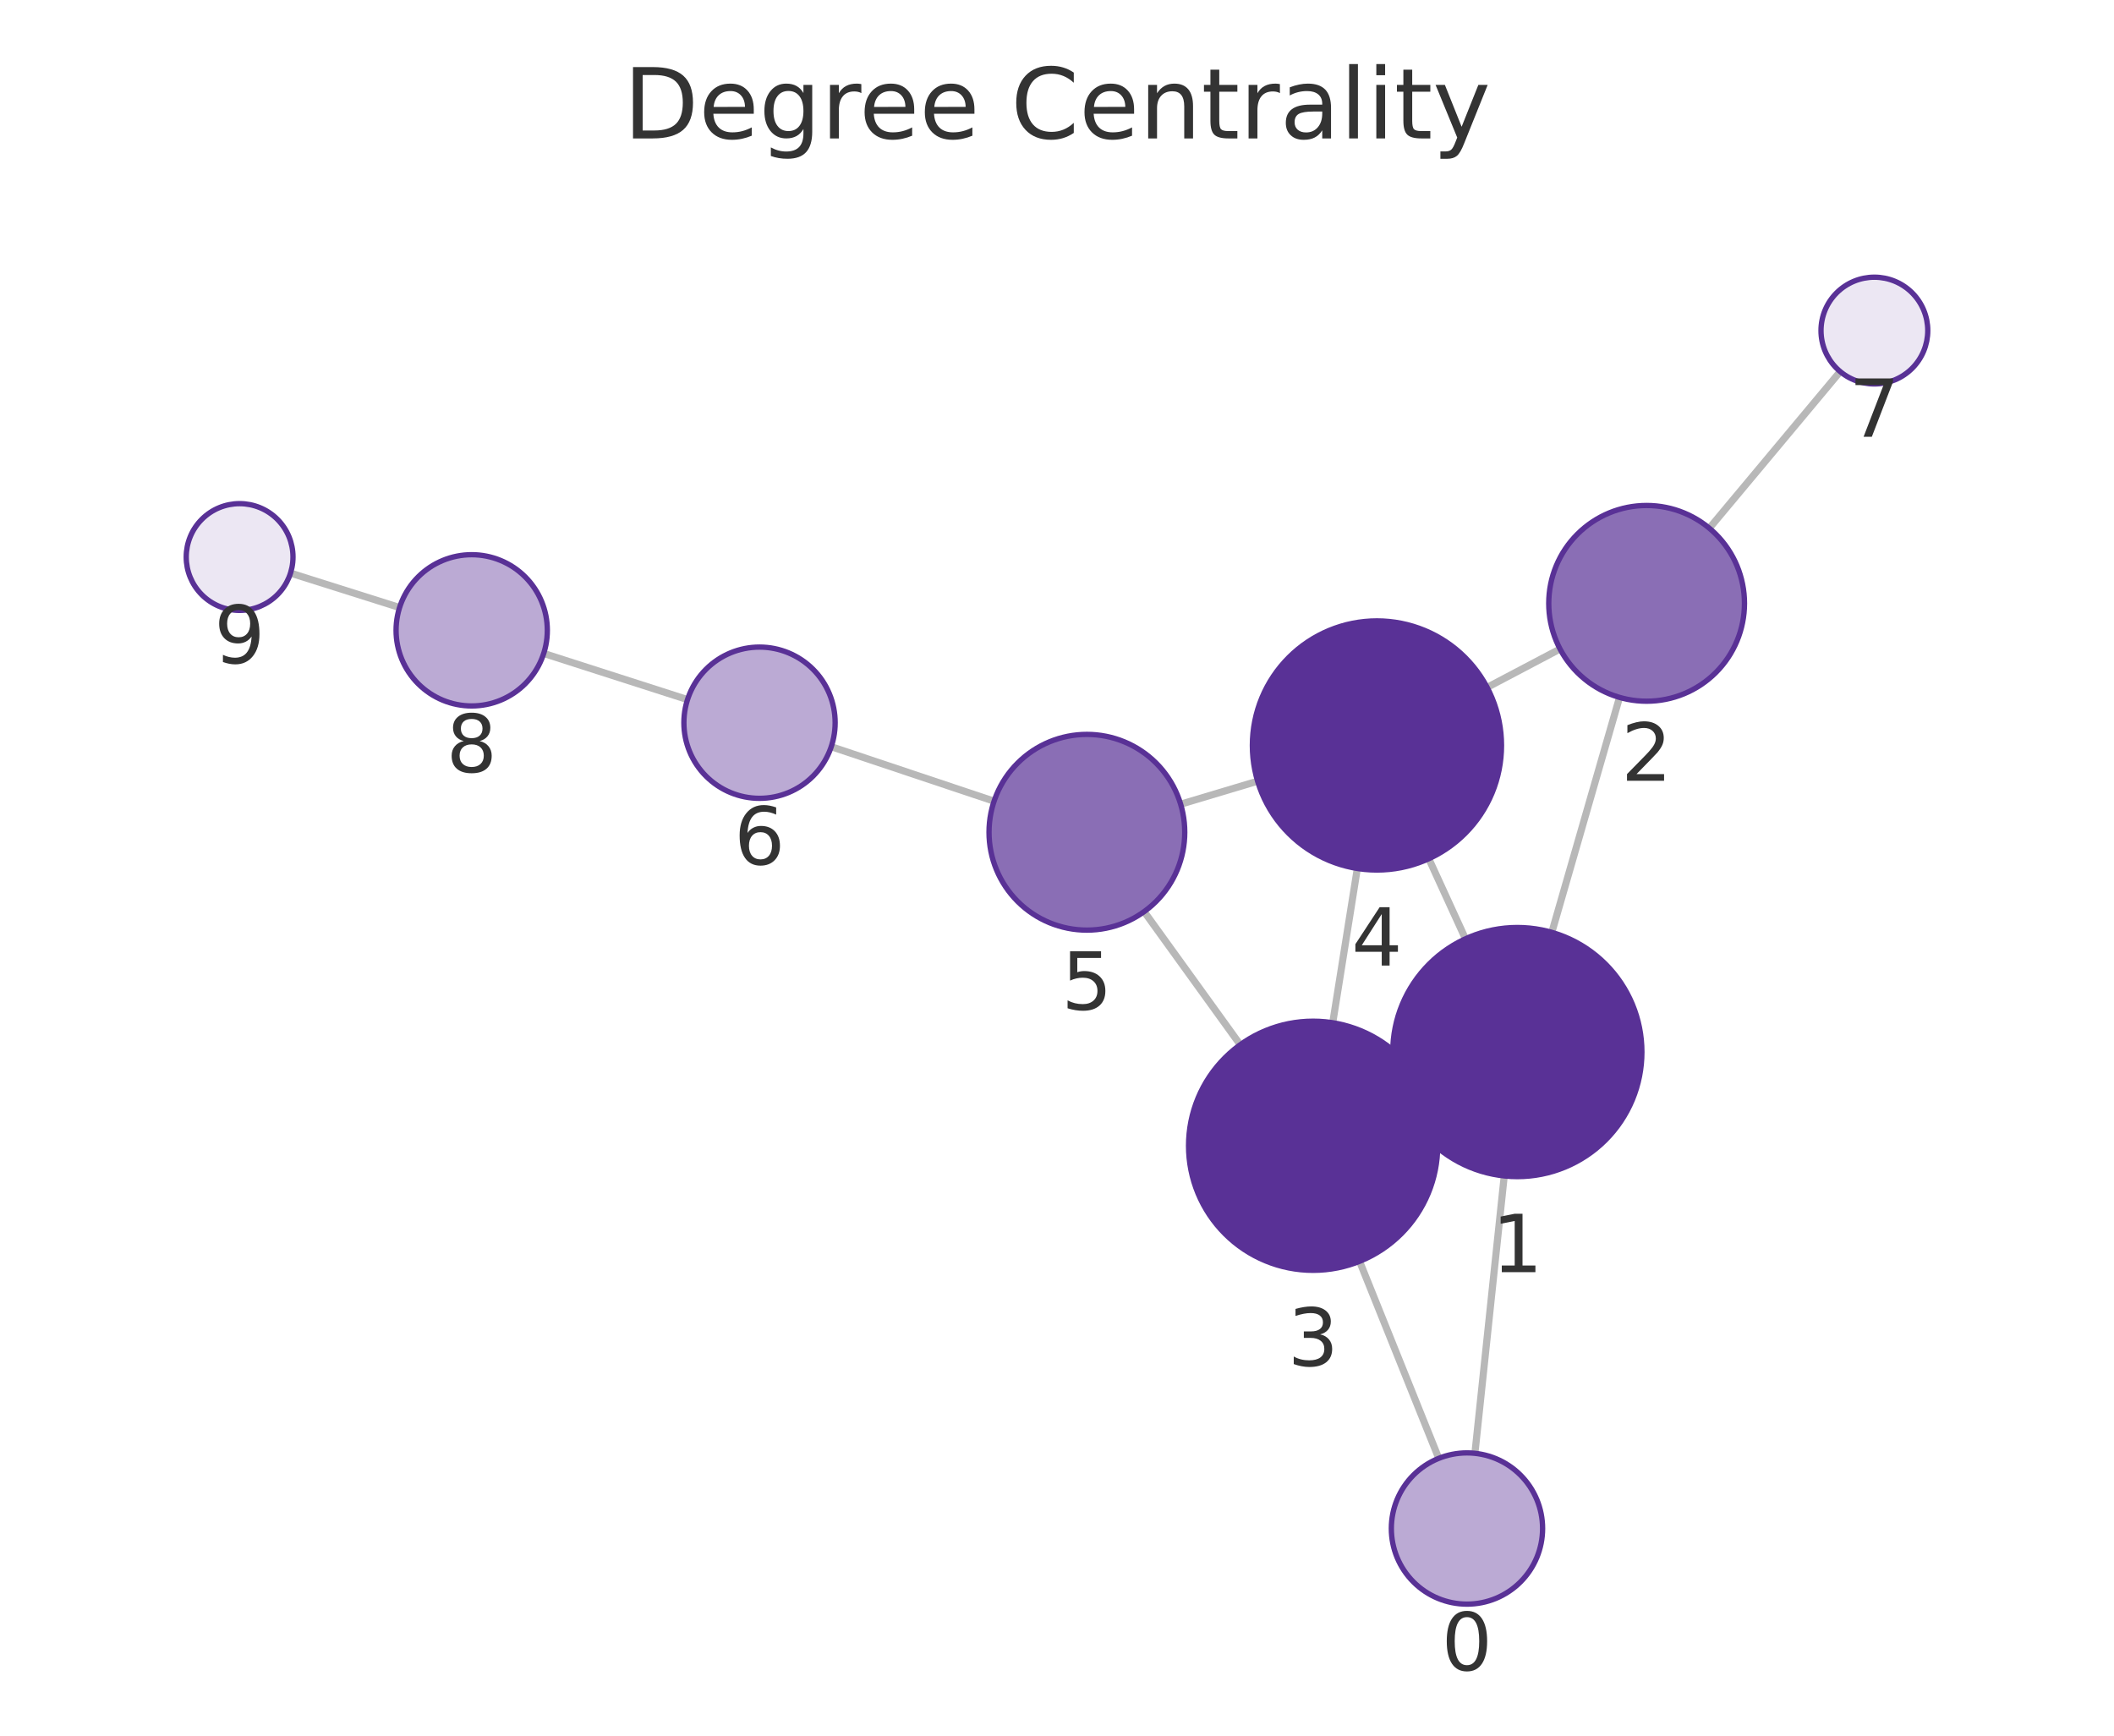
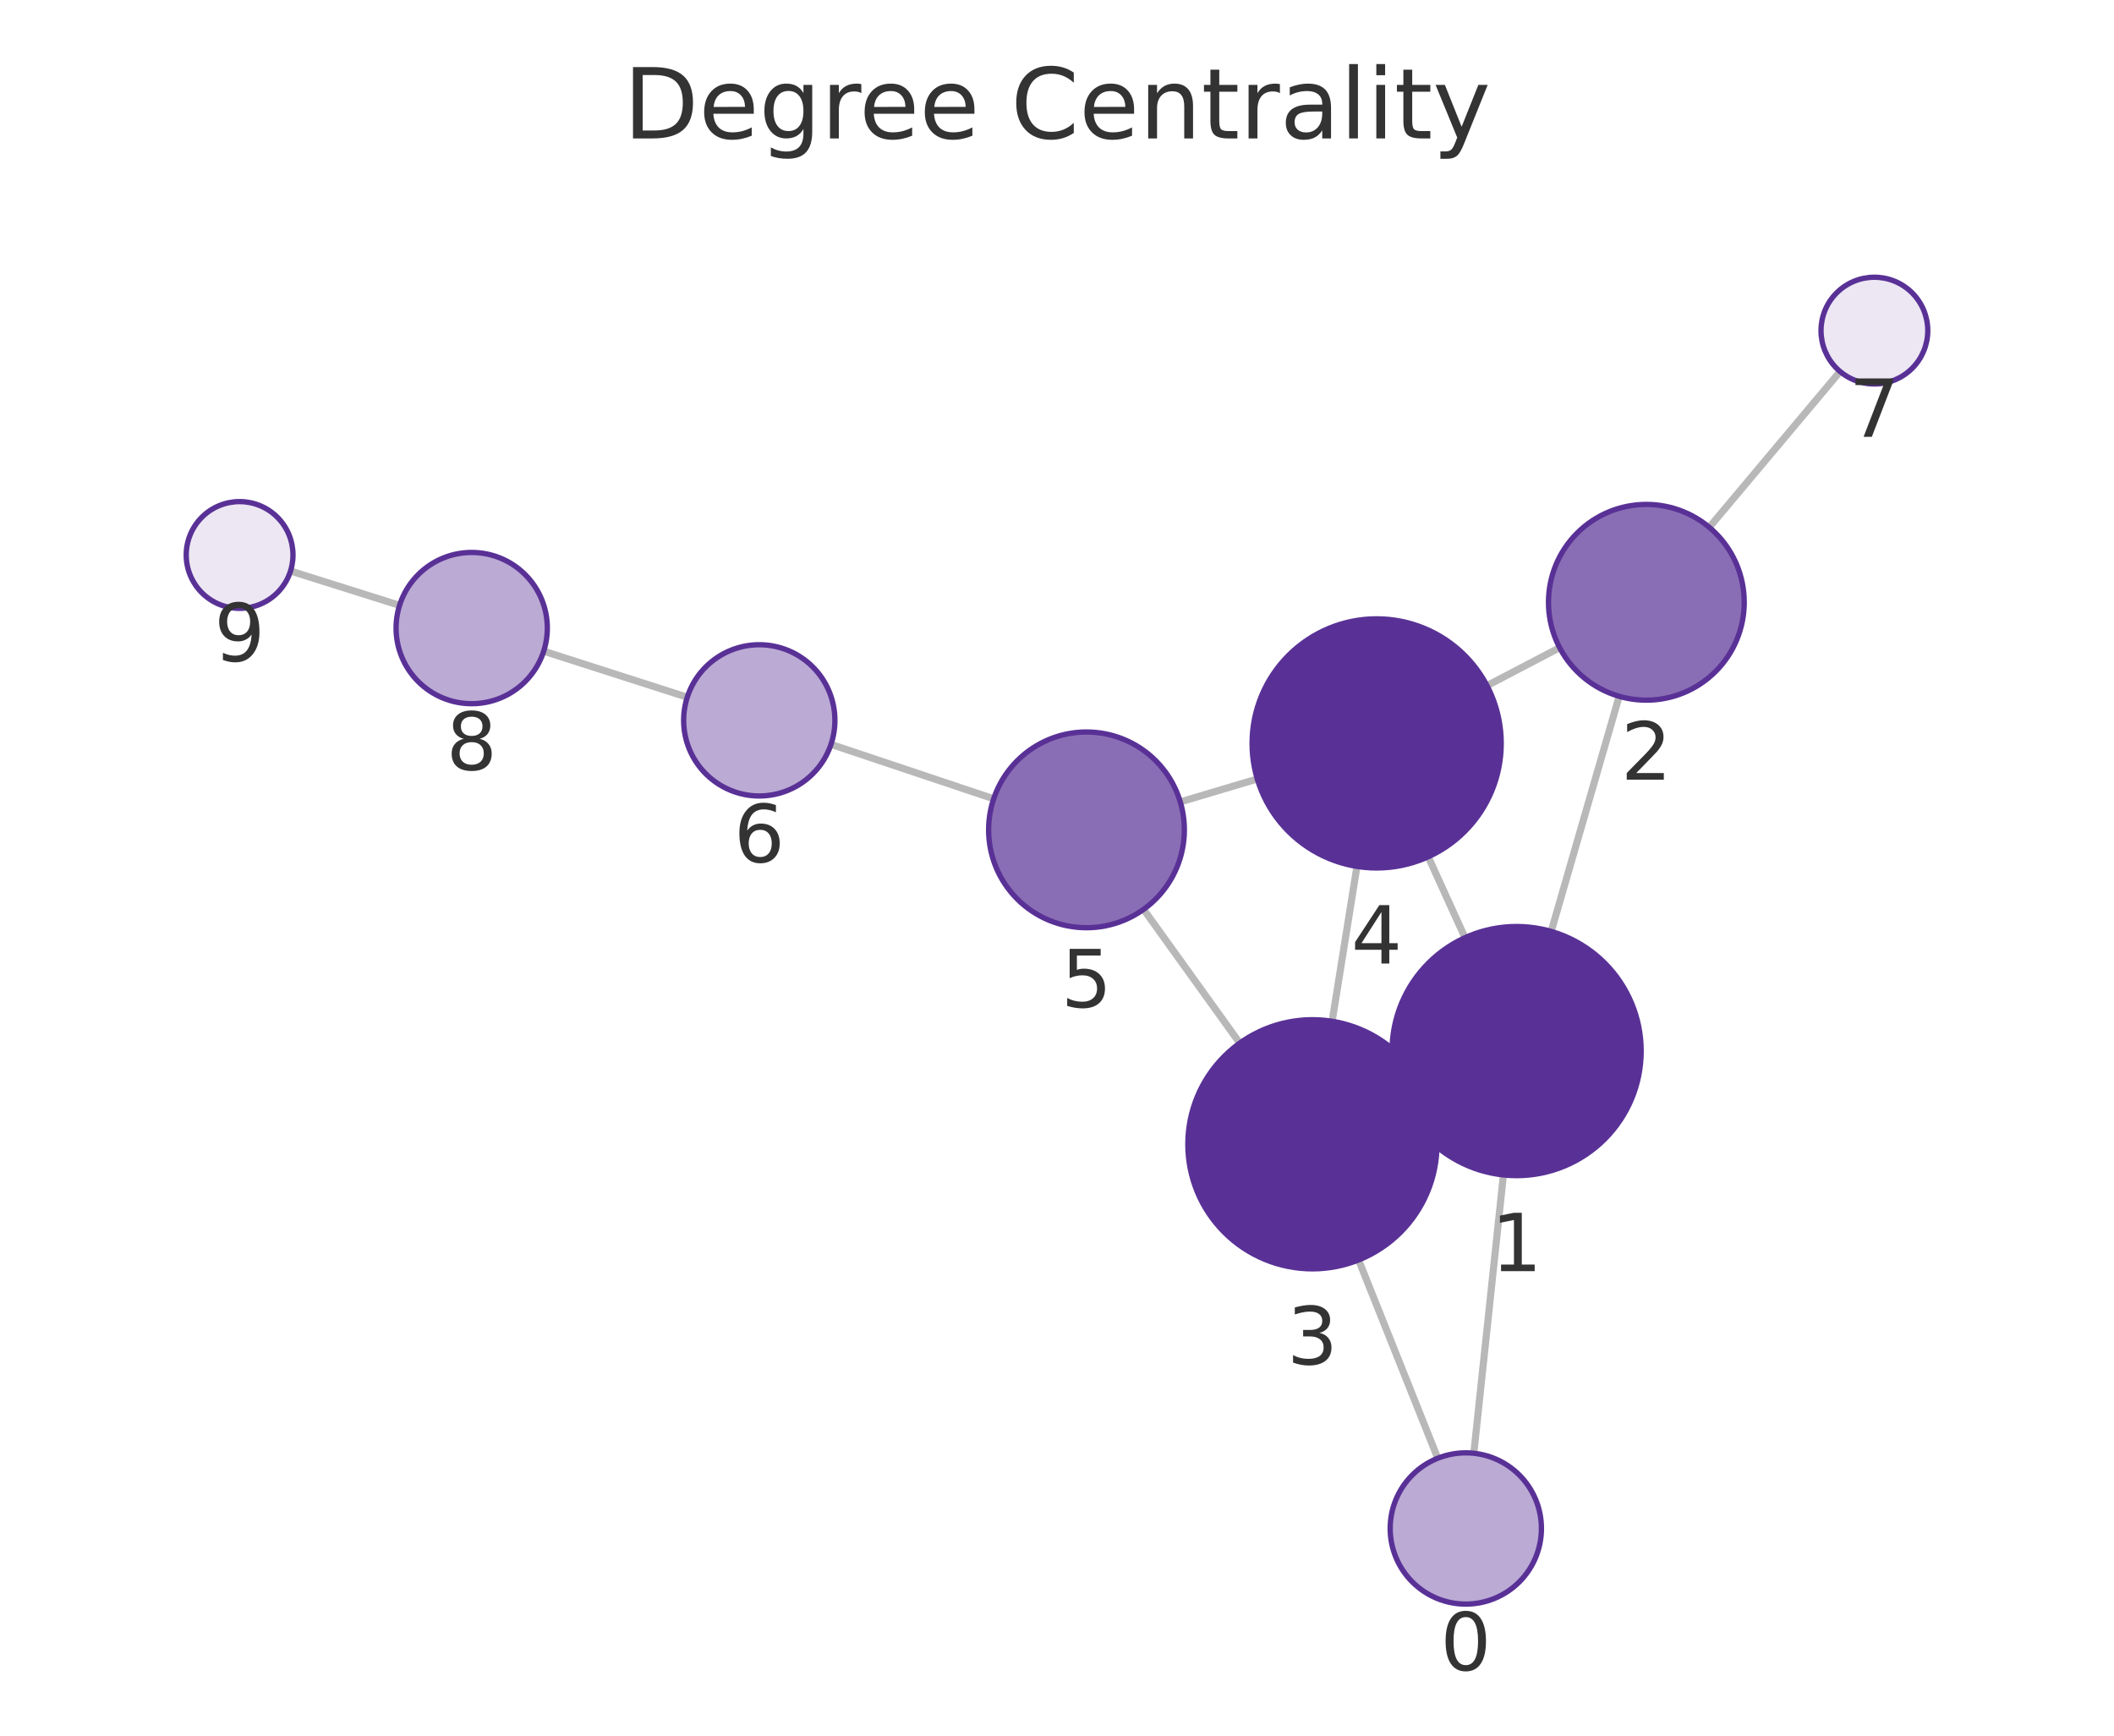
<svg xmlns="http://www.w3.org/2000/svg" xmlns:xlink="http://www.w3.org/1999/xlink" width="237.6pt" height="195.078pt" viewBox="0 0 237.6 195.078" version="1.1">
  <defs>
    <style type="text/css">*{stroke-linejoin: round; stroke-linecap: butt}</style>
  </defs>
  <g id="figure_1">
    <g id="patch_1">
      <path d="M 0 195.078  L 237.6 195.078  L 237.6 0  L 0 0  L 0 195.078  z " style="fill: none" />
    </g>
    <g id="axes_1">
      <g id="patch_2">
        <path d="M 7.2 187.878  L 230.4 187.878  L 230.4 21.558  L 7.2 21.558  L 7.2 187.878  z " style="fill: none" />
      </g>
      <g id="EdgeCollection_1">
-         <path d="M 165.771 163.344  L 169.067 132.167  " clip-path="url(#p9b13c3315d)" style="fill: #b8b8b8; stroke: #b8b8b8; stroke-width: 0.8" />
-         <path d="M 161.708 163.91  L 152.808 141.767  " clip-path="url(#p9b13c3315d)" style="fill: #b8b8b8; stroke: #b8b8b8; stroke-width: 0.8" />
-         <path d="M 174.415 104.792  L 182.024 78.383  " clip-path="url(#p9b13c3315d)" style="fill: #b8b8b8; stroke: #b8b8b8; stroke-width: 0.8" />
-         <path d="M 157.814 124.084  L 160.311 122.938  " clip-path="url(#p9b13c3315d)" style="fill: #b8b8b8; stroke: #b8b8b8; stroke-width: 0.8" />
-         <path d="M 164.71 105.516  L 160.588 96.515  " clip-path="url(#p9b13c3315d)" style="fill: #b8b8b8; stroke: #b8b8b8; stroke-width: 0.8" />
-         <path d="M 175.338 72.942  L 167.145 77.259  " clip-path="url(#p9b13c3315d)" style="fill: #b8b8b8; stroke: #b8b8b8; stroke-width: 0.8" />
-         <path d="M 192.119 59.37  L 206.824 41.761  " clip-path="url(#p9b13c3315d)" style="fill: #b8b8b8; stroke: #b8b8b8; stroke-width: 0.8" />
-         <path d="M 149.791 114.951  L 152.555 97.612  " clip-path="url(#p9b13c3315d)" style="fill: #b8b8b8; stroke: #b8b8b8; stroke-width: 0.8" />
-         <path d="M 139.394 117.424  L 128.596 102.461  " clip-path="url(#p9b13c3315d)" style="fill: #b8b8b8; stroke: #b8b8b8; stroke-width: 0.8" />
-         <path d="M 141.347 87.8  L 132.697 90.388  " clip-path="url(#p9b13c3315d)" style="fill: #b8b8b8; stroke: #b8b8b8; stroke-width: 0.8" />
-         <path d="M 111.727 90.05  L 93.426 83.926  " clip-path="url(#p9b13c3315d)" style="fill: #b8b8b8; stroke: #b8b8b8; stroke-width: 0.8" />
-         <path d="M 77.272 78.631  L 61.109 73.442  " clip-path="url(#p9b13c3315d)" style="fill: #b8b8b8; stroke: #b8b8b8; stroke-width: 0.8" />
-         <path d="M 44.91 68.284  L 32.652 64.413  " clip-path="url(#p9b13c3315d)" style="fill: #b8b8b8; stroke: #b8b8b8; stroke-width: 0.8" />
+         <path d="M 165.646 163.339  L 168.975 132.057  " clip-path="url(#p1f139e4b30)" style="fill: #b8b8b8; stroke: #b8b8b8; stroke-width: 0.8" />
+         <path d="M 161.595 163.897  L 152.699 141.613  " clip-path="url(#p1f139e4b30)" style="fill: #b8b8b8; stroke: #b8b8b8; stroke-width: 0.8" />
+         <path d="M 174.344 104.686  L 181.985 78.261  " clip-path="url(#p1f139e4b30)" style="fill: #b8b8b8; stroke: #b8b8b8; stroke-width: 0.8" />
+         <path d="M 157.72 123.949  L 160.244 122.797  " clip-path="url(#p1f139e4b30)" style="fill: #b8b8b8; stroke: #b8b8b8; stroke-width: 0.8" />
+         <path d="M 164.659 105.392  L 160.523 96.299  " clip-path="url(#p1f139e4b30)" style="fill: #b8b8b8; stroke: #b8b8b8; stroke-width: 0.8" />
+         <path d="M 175.293 72.794  L 167.131 77.064  " clip-path="url(#p1f139e4b30)" style="fill: #b8b8b8; stroke: #b8b8b8; stroke-width: 0.8" />
+         <path d="M 192.112 59.268  L 206.812 41.754  " clip-path="url(#p1f139e4b30)" style="fill: #b8b8b8; stroke: #b8b8b8; stroke-width: 0.8" />
+         <path d="M 149.723 114.787  L 152.512 97.379  " clip-path="url(#p1f139e4b30)" style="fill: #b8b8b8; stroke: #b8b8b8; stroke-width: 0.8" />
+         <path d="M 139.339 117.242  L 128.533 102.205  " clip-path="url(#p1f139e4b30)" style="fill: #b8b8b8; stroke: #b8b8b8; stroke-width: 0.8" />
+         <path d="M 141.31 87.553  L 132.656 90.131  " clip-path="url(#p1f139e4b30)" style="fill: #b8b8b8; stroke: #b8b8b8; stroke-width: 0.8" />
+         <path d="M 111.683 89.781  L 93.398 83.662  " clip-path="url(#p1f139e4b30)" style="fill: #b8b8b8; stroke: #b8b8b8; stroke-width: 0.8" />
+         <path d="M 77.244 78.367  L 61.109 73.189  " clip-path="url(#p1f139e4b30)" style="fill: #b8b8b8; stroke: #b8b8b8; stroke-width: 0.8" />
+         <path d="M 44.908 68.039  L 32.653 64.179  " clip-path="url(#p1f139e4b30)" style="fill: #b8b8b8; stroke: #b8b8b8; stroke-width: 0.8" />
      </g>
      <g id="VertexCollection_1">
-         <path d="M 164.878 180.297  C 167.132 180.297 169.294 179.401 170.888 177.807  C 172.482 176.213 173.378 174.051 173.378 171.797  C 173.378 169.542 172.482 167.38 170.888 165.786  C 169.294 164.192 167.132 163.297 164.878 163.297  C 162.623 163.297 160.461 164.192 158.867 165.786  C 157.273 167.38 156.378 169.542 156.378 171.797  C 156.378 174.051 157.273 176.213 158.867 177.807  C 160.461 179.401 162.623 180.297 164.878 180.297  z " clip-path="url(#p9b13c3315d)" style="fill: #bbaad4; stroke: #593196; stroke-width: 0.6" />
-         <path d="M 170.538 132.245  C 174.251 132.245 177.813 130.77 180.438 128.144  C 183.063 125.519 184.538 121.958 184.538 118.245  C 184.538 114.532 183.063 110.971 180.438 108.345  C 177.813 105.72 174.251 104.245 170.538 104.245  C 166.826 104.245 163.264 105.72 160.639 108.345  C 158.014 110.971 156.538 114.532 156.538 118.245  C 156.538 121.958 158.014 125.519 160.639 128.144  C 163.264 130.77 166.826 132.245 170.538 132.245  z " clip-path="url(#p9b13c3315d)" style="fill: #593196; stroke: #593196; stroke-width: 0.6" />
-         <path d="M 185.069 78.813  C 187.986 78.813 190.784 77.654 192.847 75.592  C 194.91 73.529 196.069 70.731 196.069 67.813  C 196.069 64.896 194.91 62.098 192.847 60.035  C 190.784 57.972 187.986 56.813 185.069 56.813  C 182.152 56.813 179.354 57.972 177.291 60.035  C 175.228 62.098 174.069 64.896 174.069 67.813  C 174.069 70.731 175.228 73.529 177.291 75.592  C 179.354 77.654 182.152 78.813 185.069 78.813  z " clip-path="url(#p9b13c3315d)" style="fill: #8a6eb5; stroke: #593196; stroke-width: 0.6" />
-         <path d="M 147.586 142.777  C 151.299 142.777 154.861 141.302 157.486 138.676  C 160.111 136.051 161.586 132.49 161.586 128.777  C 161.586 125.064 160.111 121.503 157.486 118.877  C 154.861 116.252 151.299 114.777 147.586 114.777  C 143.874 114.777 140.312 116.252 137.687 118.877  C 135.062 121.503 133.586 125.064 133.586 128.777  C 133.586 132.49 135.062 136.051 137.687 138.676  C 140.312 141.302 143.874 142.777 147.586 142.777  z " clip-path="url(#p9b13c3315d)" style="fill: #593196; stroke: #593196; stroke-width: 0.6" />
-         <path d="M 154.759 97.786  C 158.472 97.786 162.033 96.311 164.659 93.686  C 167.284 91.061 168.759 87.499 168.759 83.786  C 168.759 80.074 167.284 76.512 164.659 73.887  C 162.033 71.262 158.472 69.786 154.759 69.786  C 151.047 69.786 147.485 71.262 144.86 73.887  C 142.235 76.512 140.759 80.074 140.759 83.786  C 140.759 87.499 142.235 91.061 144.86 93.686  C 147.485 96.311 151.047 97.786 154.759 97.786  z " clip-path="url(#p9b13c3315d)" style="fill: #593196; stroke: #593196; stroke-width: 0.6" />
-         <path d="M 122.159 104.541  C 125.076 104.541 127.874 103.382 129.937 101.319  C 132 99.256 133.159 96.458 133.159 93.541  C 133.159 90.624 132 87.825 129.937 85.763  C 127.874 83.7 125.076 82.541 122.159 82.541  C 119.241 82.541 116.443 83.7 114.38 85.763  C 112.318 87.825 111.159 90.624 111.159 93.541  C 111.159 96.458 112.318 99.256 114.38 101.319  C 116.443 103.382 119.241 104.541 122.159 104.541  z " clip-path="url(#p9b13c3315d)" style="fill: #8a6eb5; stroke: #593196; stroke-width: 0.6" />
-         <path d="M 85.365 89.729  C 87.619 89.729 89.782 88.833 91.376 87.239  C 92.97 85.645 93.865 83.483 93.865 81.229  C 93.865 78.975 92.97 76.812 91.376 75.218  C 89.782 73.624 87.619 72.729 85.365 72.729  C 83.111 72.729 80.949 73.624 79.355 75.218  C 77.761 76.812 76.865 78.975 76.865 81.229  C 76.865 83.483 77.761 85.645 79.355 87.239  C 80.949 88.833 83.111 89.729 85.365 89.729  z " clip-path="url(#p9b13c3315d)" style="fill: #bbaad4; stroke: #593196; stroke-width: 0.6" />
-         <path d="M 210.669 43.155  C 212.261 43.155 213.787 42.523 214.912 41.398  C 216.037 40.273 216.669 38.746 216.669 37.155  C 216.669 35.564 216.037 34.038 214.912 32.912  C 213.787 31.787 212.261 31.155 210.669 31.155  C 209.078 31.155 207.552 31.787 206.427 32.912  C 205.302 34.038 204.669 35.564 204.669 37.155  C 204.669 38.746 205.302 40.273 206.427 41.398  C 207.552 42.523 209.078 43.155 210.669 43.155  z " clip-path="url(#p9b13c3315d)" style="fill: #ece7f3; stroke: #593196; stroke-width: 0.6" />
-         <path d="M 53.016 79.345  C 55.27 79.345 57.432 78.449 59.026 76.855  C 60.62 75.261 61.516 73.099 61.516 70.845  C 61.516 68.59 60.62 66.428 59.026 64.834  C 57.432 63.24 55.27 62.345 53.016 62.345  C 50.761 62.345 48.599 63.24 47.005 64.834  C 45.411 66.428 44.516 68.59 44.516 70.845  C 44.516 73.099 45.411 75.261 47.005 76.855  C 48.599 78.449 50.761 79.345 53.016 79.345  z " clip-path="url(#p9b13c3315d)" style="fill: #bbaad4; stroke: #593196; stroke-width: 0.6" />
-         <path d="M 26.931 68.606  C 28.522 68.606 30.048 67.973 31.173 66.848  C 32.298 65.723 32.931 64.197 32.931 62.606  C 32.931 61.014 32.298 59.488 31.173 58.363  C 30.048 57.238 28.522 56.606 26.931 56.606  C 25.339 56.606 23.813 57.238 22.688 58.363  C 21.563 59.488 20.931 61.014 20.931 62.606  C 20.931 64.197 21.563 65.723 22.688 66.848  C 23.813 67.973 25.339 68.606 26.931 68.606  z " clip-path="url(#p9b13c3315d)" style="fill: #ece7f3; stroke: #593196; stroke-width: 0.6" />
+         <path d="M 164.747 180.292  C 167.001 180.292 169.163 179.396 170.757 177.802  C 172.351 176.208 173.247 174.046 173.247 171.792  C 173.247 169.537 172.351 167.375 170.757 165.781  C 169.163 164.187 167.001 163.292 164.747 163.292  C 162.493 163.292 160.331 164.187 158.737 165.781  C 157.143 167.375 156.247 169.537 156.247 171.792  C 156.247 174.046 157.143 176.208 158.737 177.802  C 160.331 179.396 162.493 180.292 164.747 180.292  z " clip-path="url(#p1f139e4b30)" style="fill: #bbaad4; stroke: #593196; stroke-width: 0.6" />
+         <path d="M 170.456 132.135  C 174.169 132.135 177.73 130.66 180.355 128.035  C 182.981 125.409 184.456 121.848 184.456 118.135  C 184.456 114.423 182.981 110.861 180.355 108.236  C 177.73 105.61 174.169 104.135 170.456 104.135  C 166.743 104.135 163.182 105.61 160.556 108.236  C 157.931 110.861 156.456 114.423 156.456 118.135  C 156.456 121.848 157.931 125.409 160.556 128.035  C 163.182 130.66 166.743 132.135 170.456 132.135  z " clip-path="url(#p1f139e4b30)" style="fill: #593196; stroke: #593196; stroke-width: 0.6" />
+         <path d="M 185.04 78.694  C 187.957 78.694 190.755 77.535 192.818 75.472  C 194.881 73.409 196.04 70.611 196.04 67.694  C 196.04 64.777 194.881 61.978 192.818 59.916  C 190.755 57.853 187.957 56.694 185.04 56.694  C 182.123 56.694 179.324 57.853 177.262 59.916  C 175.199 61.978 174.04 64.777 174.04 67.694  C 174.04 70.611 175.199 73.409 177.262 75.472  C 179.324 77.535 182.123 78.694 185.04 78.694  z " clip-path="url(#p1f139e4b30)" style="fill: #8a6eb5; stroke: #593196; stroke-width: 0.6" />
+         <path d="M 147.508 142.611  C 151.221 142.611 154.782 141.135 157.408 138.51  C 160.033 135.885 161.508 132.323 161.508 128.611  C 161.508 124.898 160.033 121.336 157.408 118.711  C 154.782 116.086 151.221 114.611 147.508 114.611  C 143.796 114.611 140.234 116.086 137.609 118.711  C 134.983 121.336 133.508 124.898 133.508 128.611  C 133.508 132.323 134.983 135.885 137.609 138.51  C 140.234 141.135 143.796 142.611 147.508 142.611  z " clip-path="url(#p1f139e4b30)" style="fill: #593196; stroke: #593196; stroke-width: 0.6" />
+         <path d="M 154.727 97.555  C 158.44 97.555 162.001 96.08 164.626 93.455  C 167.252 90.829 168.727 87.268 168.727 83.555  C 168.727 79.842 167.252 76.281 164.626 73.656  C 162.001 71.03 158.44 69.555 154.727 69.555  C 151.014 69.555 147.453 71.03 144.827 73.656  C 142.202 76.281 140.727 79.842 140.727 83.555  C 140.727 87.268 142.202 90.829 144.827 93.455  C 147.453 96.08 151.014 97.555 154.727 97.555  z " clip-path="url(#p1f139e4b30)" style="fill: #593196; stroke: #593196; stroke-width: 0.6" />
+         <path d="M 122.114 104.272  C 125.031 104.272 127.83 103.113 129.892 101.05  C 131.955 98.987 133.114 96.189 133.114 93.272  C 133.114 90.355 131.955 87.557 129.892 85.494  C 127.83 83.431 125.031 82.272 122.114 82.272  C 119.197 82.272 116.399 83.431 114.336 85.494  C 112.273 87.557 111.114 90.355 111.114 93.272  C 111.114 96.189 112.273 98.987 114.336 101.05  C 116.399 103.113 119.197 104.272 122.114 104.272  z " clip-path="url(#p1f139e4b30)" style="fill: #8a6eb5; stroke: #593196; stroke-width: 0.6" />
+         <path d="M 85.338 89.464  C 87.592 89.464 89.754 88.568 91.348 86.974  C 92.942 85.38 93.838 83.218 93.838 80.964  C 93.838 78.71 92.942 76.548 91.348 74.954  C 89.754 73.36 87.592 72.464 85.338 72.464  C 83.084 72.464 80.921 73.36 79.327 74.954  C 77.733 76.548 76.838 78.71 76.838 80.964  C 76.838 83.218 77.733 85.38 79.327 86.974  C 80.921 88.568 83.084 89.464 85.338 89.464  z " clip-path="url(#p1f139e4b30)" style="fill: #bbaad4; stroke: #593196; stroke-width: 0.6" />
+         <path d="M 210.67 43.159  C 212.261 43.159 213.787 42.526 214.912 41.401  C 216.037 40.276 216.67 38.75 216.67 37.159  C 216.67 35.567 216.037 34.041 214.912 32.916  C 213.787 31.791 212.261 31.159 210.67 31.159  C 209.078 31.159 207.552 31.791 206.427 32.916  C 205.302 34.041 204.67 35.567 204.67 37.159  C 204.67 38.75 205.302 40.276 206.427 41.401  C 207.552 42.526 209.078 43.159 210.67 43.159  z " clip-path="url(#p1f139e4b30)" style="fill: #ece7f3; stroke: #593196; stroke-width: 0.6" />
+         <path d="M 53.016 79.092  C 55.27 79.092 57.432 78.197 59.026 76.603  C 60.62 75.009 61.516 72.846 61.516 70.592  C 61.516 68.338 60.62 66.176 59.026 64.582  C 57.432 62.988 55.27 62.092 53.016 62.092  C 50.761 62.092 48.599 62.988 47.005 64.582  C 45.411 66.176 44.516 68.338 44.516 70.592  C 44.516 72.846 45.411 75.009 47.005 76.603  C 48.599 78.197 50.761 79.092 53.016 79.092  z " clip-path="url(#p1f139e4b30)" style="fill: #bbaad4; stroke: #593196; stroke-width: 0.6" />
+         <path d="M 26.93 68.377  C 28.522 68.377 30.048 67.745 31.173 66.62  C 32.298 65.495 32.93 63.968 32.93 62.377  C 32.93 60.786 32.298 59.26 31.173 58.134  C 30.048 57.009 28.522 56.377 26.93 56.377  C 25.339 56.377 23.813 57.009 22.688 58.134  C 21.563 59.26 20.93 60.786 20.93 62.377  C 20.93 63.968 21.563 65.495 22.688 66.62  C 23.813 67.745 25.339 68.377 26.93 68.377  z " clip-path="url(#p1f139e4b30)" style="fill: #ece7f3; stroke: #593196; stroke-width: 0.6" />
      </g>
      <g id="text_1">
-         <g clip-path="url(#p9b13c3315d)">
-           <g style="fill: #333333" transform="translate(162.0144 187.7344) scale(0.09 -0.09)">
+         <g clip-path="url(#p1f139e4b30)">
+           <g style="fill: #333333" transform="translate(161.8839 187.7294) scale(0.09 -0.09)">
            <defs>
              <path id="DejaVuSans-13" d="M 2034 4250  Q 1547 4250 1301 3770  Q 1056 3291 1056 2328  Q 1056 1369 1301 889  Q 1547 409 2034 409  Q 2525 409 2770 889  Q 3016 1369 3016 2328  Q 3016 3291 2770 3770  Q 2525 4250 2034 4250  z M 2034 4750  Q 2819 4750 3233 4129  Q 3647 3509 3647 2328  Q 3647 1150 3233 529  Q 2819 -91 2034 -91  Q 1250 -91 836 529  Q 422 1150 422 2328  Q 422 3509 836 4129  Q 1250 4750 2034 4750  z " transform="scale(0.015625)" />
            </defs>
            <use xlink:href="#DejaVuSans-13" />
          </g>
        </g>
      </g>
      <g id="text_2">
-         <g clip-path="url(#p9b13c3315d)">
-           <g style="fill: #333333" transform="translate(167.6754 142.9827) scale(0.09 -0.09)">
+         <g clip-path="url(#p1f139e4b30)">
+           <g style="fill: #333333" transform="translate(167.5928 142.8733) scale(0.09 -0.09)">
            <defs>
              <path id="DejaVuSans-14" d="M 794 531  L 1825 531  L 1825 4091  L 703 3866  L 703 4441  L 1819 4666  L 2450 4666  L 2450 531  L 3481 531  L 3481 0  L 794 0  L 794 531  z " transform="scale(0.015625)" />
            </defs>
            <use xlink:href="#DejaVuSans-14" />
          </g>
        </g>
      </g>
      <g id="text_3">
-         <g clip-path="url(#p9b13c3315d)">
-           <g style="fill: #333333" transform="translate(182.2059 87.75122) scale(0.09 -0.09)">
+         <g clip-path="url(#p1f139e4b30)">
+           <g style="fill: #333333" transform="translate(182.1767 87.63164) scale(0.09 -0.09)">
            <defs>
              <path id="DejaVuSans-15" d="M 1228 531  L 3431 531  L 3431 0  L 469 0  L 469 531  Q 828 903 1448 1529  Q 2069 2156 2228 2338  Q 2531 2678 2651 2914  Q 2772 3150 2772 3378  Q 2772 3750 2511 3984  Q 2250 4219 1831 4219  Q 1534 4219 1204 4116  Q 875 4013 500 3803  L 500 4441  Q 881 4594 1212 4672  Q 1544 4750 1819 4750  Q 2544 4750 2975 4387  Q 3406 4025 3406 3419  Q 3406 3131 3298 2873  Q 3191 2616 2906 2266  Q 2828 2175 2409 1742  Q 1991 1309 1228 531  z " transform="scale(0.015625)" />
            </defs>
            <use xlink:href="#DejaVuSans-15" />
          </g>
        </g>
      </g>
      <g id="text_4">
-         <g clip-path="url(#p9b13c3315d)">
-           <g style="fill: #333333" transform="translate(144.7233 153.5146) scale(0.09 -0.09)">
+         <g clip-path="url(#p1f139e4b30)">
+           <g style="fill: #333333" transform="translate(144.6452 153.3485) scale(0.09 -0.09)">
            <defs>
              <path id="DejaVuSans-16" d="M 2597 2516  Q 3050 2419 3304 2112  Q 3559 1806 3559 1356  Q 3559 666 3084 287  Q 2609 -91 1734 -91  Q 1441 -91 1130 -33  Q 819 25 488 141  L 488 750  Q 750 597 1062 519  Q 1375 441 1716 441  Q 2309 441 2620 675  Q 2931 909 2931 1356  Q 2931 1769 2642 2001  Q 2353 2234 1838 2234  L 1294 2234  L 1294 2753  L 1863 2753  Q 2328 2753 2575 2939  Q 2822 3125 2822 3475  Q 2822 3834 2567 4026  Q 2313 4219 1838 4219  Q 1578 4219 1281 4162  Q 984 4106 628 3988  L 628 4550  Q 988 4650 1302 4700  Q 1616 4750 1894 4750  Q 2613 4750 3031 4423  Q 3450 4097 3450 3541  Q 3450 3153 3228 2886  Q 3006 2619 2597 2516  z " transform="scale(0.015625)" />
            </defs>
            <use xlink:href="#DejaVuSans-16" />
          </g>
        </g>
      </g>
      <g id="text_5">
-         <g clip-path="url(#p9b13c3315d)">
-           <g style="fill: #333333" transform="translate(151.8963 108.5243) scale(0.09 -0.09)">
+         <g clip-path="url(#p1f139e4b30)">
+           <g style="fill: #333333" transform="translate(151.8636 108.2929) scale(0.09 -0.09)">
            <defs>
              <path id="DejaVuSans-17" d="M 2419 4116  L 825 1625  L 2419 1625  L 2419 4116  z M 2253 4666  L 3047 4666  L 3047 1625  L 3713 1625  L 3713 1100  L 3047 1100  L 3047 0  L 2419 0  L 2419 1100  L 313 1100  L 313 1709  L 2253 4666  z " transform="scale(0.015625)" />
            </defs>
            <use xlink:href="#DejaVuSans-17" />
          </g>
        </g>
      </g>
      <g id="text_6">
-         <g clip-path="url(#p9b13c3315d)">
-           <g style="fill: #333333" transform="translate(119.2954 113.4787) scale(0.09 -0.09)">
+         <g clip-path="url(#p1f139e4b30)">
+           <g style="fill: #333333" transform="translate(119.2511 113.2098) scale(0.09 -0.09)">
            <defs>
              <path id="DejaVuSans-18" d="M 691 4666  L 3169 4666  L 3169 4134  L 1269 4134  L 1269 2991  Q 1406 3038 1543 3061  Q 1681 3084 1819 3084  Q 2600 3084 3056 2656  Q 3513 2228 3513 1497  Q 3513 744 3044 326  Q 2575 -91 1722 -91  Q 1428 -91 1123 -41  Q 819 9 494 109  L 494 744  Q 775 591 1075 516  Q 1375 441 1709 441  Q 2250 441 2565 725  Q 2881 1009 2881 1497  Q 2881 1984 2565 2268  Q 2250 2553 1709 2553  Q 1456 2553 1204 2497  Q 953 2441 691 2322  L 691 4666  z " transform="scale(0.015625)" />
            </defs>
            <use xlink:href="#DejaVuSans-18" />
          </g>
        </g>
      </g>
      <g id="text_7">
-         <g clip-path="url(#p9b13c3315d)">
-           <g style="fill: #333333" transform="translate(82.50204 97.16675) scale(0.09 -0.09)">
+         <g clip-path="url(#p1f139e4b30)">
+           <g style="fill: #333333" transform="translate(82.47469 96.90194) scale(0.09 -0.09)">
            <defs>
              <path id="DejaVuSans-19" d="M 2113 2584  Q 1688 2584 1439 2293  Q 1191 2003 1191 1497  Q 1191 994 1439 701  Q 1688 409 2113 409  Q 2538 409 2786 701  Q 3034 994 3034 1497  Q 3034 2003 2786 2293  Q 2538 2584 2113 2584  z M 3366 4563  L 3366 3988  Q 3128 4100 2886 4159  Q 2644 4219 2406 4219  Q 1781 4219 1451 3797  Q 1122 3375 1075 2522  Q 1259 2794 1537 2939  Q 1816 3084 2150 3084  Q 2853 3084 3261 2657  Q 3669 2231 3669 1497  Q 3669 778 3244 343  Q 2819 -91 2113 -91  Q 1303 -91 875 529  Q 447 1150 447 2328  Q 447 3434 972 4092  Q 1497 4750 2381 4750  Q 2619 4750 2861 4703  Q 3103 4656 3366 4563  z " transform="scale(0.015625)" />
            </defs>
            <use xlink:href="#DejaVuSans-19" />
          </g>
        </g>
      </g>
      <g id="text_8">
-         <g clip-path="url(#p9b13c3315d)">
-           <g style="fill: #333333" transform="translate(207.8062 49.09292) scale(0.09 -0.09)">
+         <g clip-path="url(#p1f139e4b30)">
+           <g style="fill: #333333" transform="translate(207.8065 49.09646) scale(0.09 -0.09)">
            <defs>
              <path id="DejaVuSans-1a" d="M 525 4666  L 3525 4666  L 3525 4397  L 1831 0  L 1172 0  L 2766 4134  L 525 4134  L 525 4666  z " transform="scale(0.015625)" />
            </defs>
            <use xlink:href="#DejaVuSans-1a" />
          </g>
        </g>
      </g>
      <g id="text_9">
-         <g clip-path="url(#p9b13c3315d)">
-           <g style="fill: #333333" transform="translate(50.15241 86.78242) scale(0.09 -0.09)">
+         <g clip-path="url(#p1f139e4b30)">
+           <g style="fill: #333333" transform="translate(50.15243 86.53012) scale(0.09 -0.09)">
            <defs>
              <path id="DejaVuSans-1b" d="M 2034 2216  Q 1584 2216 1326 1975  Q 1069 1734 1069 1313  Q 1069 891 1326 650  Q 1584 409 2034 409  Q 2484 409 2743 651  Q 3003 894 3003 1313  Q 3003 1734 2745 1975  Q 2488 2216 2034 2216  z M 1403 2484  Q 997 2584 770 2862  Q 544 3141 544 3541  Q 544 4100 942 4425  Q 1341 4750 2034 4750  Q 2731 4750 3128 4425  Q 3525 4100 3525 3541  Q 3525 3141 3298 2862  Q 3072 2584 2669 2484  Q 3125 2378 3379 2068  Q 3634 1759 3634 1313  Q 3634 634 3220 271  Q 2806 -91 2034 -91  Q 1263 -91 848 271  Q 434 634 434 1313  Q 434 1759 690 2068  Q 947 2378 1403 2484  z M 1172 3481  Q 1172 3119 1398 2916  Q 1625 2713 2034 2713  Q 2441 2713 2670 2916  Q 2900 3119 2900 3481  Q 2900 3844 2670 4047  Q 2441 4250 2034 4250  Q 1625 4250 1398 4047  Q 1172 3844 1172 3481  z " transform="scale(0.015625)" />
            </defs>
            <use xlink:href="#DejaVuSans-1b" />
          </g>
        </g>
      </g>
      <g id="text_10">
-         <g clip-path="url(#p9b13c3315d)">
-           <g style="fill: #333333" transform="translate(24.06756 74.54345) scale(0.09 -0.09)">
+         <g clip-path="url(#p1f139e4b30)">
+           <g style="fill: #333333" transform="translate(24.06721 74.31497) scale(0.09 -0.09)">
            <defs>
              <path id="DejaVuSans-1c" d="M 703 97  L 703 672  Q 941 559 1184 500  Q 1428 441 1663 441  Q 2288 441 2617 861  Q 2947 1281 2994 2138  Q 2813 1869 2534 1725  Q 2256 1581 1919 1581  Q 1219 1581 811 2004  Q 403 2428 403 3163  Q 403 3881 828 4315  Q 1253 4750 1959 4750  Q 2769 4750 3195 4129  Q 3622 3509 3622 2328  Q 3622 1225 3098 567  Q 2575 -91 1691 -91  Q 1453 -91 1209 -44  Q 966 3 703 97  z M 1959 2075  Q 2384 2075 2632 2365  Q 2881 2656 2881 3163  Q 2881 3666 2632 3958  Q 2384 4250 1959 4250  Q 1534 4250 1286 3958  Q 1038 3666 1038 3163  Q 1038 2656 1286 2365  Q 1534 2075 1959 2075  z " transform="scale(0.015625)" />
            </defs>
            <use xlink:href="#DejaVuSans-1c" />
          </g>
        </g>
      </g>
      <g id="matplotlib.axis_1" />
      <g id="matplotlib.axis_2" />
      <g id="text_11">
        <g style="fill: #333333" transform="translate(70.06742 15.55828) scale(0.11 -0.11)">
          <defs>
            <path id="DejaVuSans-27" d="M 1259 4147  L 1259 519  L 2022 519  Q 2988 519 3436 956  Q 3884 1394 3884 2338  Q 3884 3275 3436 3711  Q 2988 4147 2022 4147  L 1259 4147  z M 628 4666  L 1925 4666  Q 3281 4666 3915 4102  Q 4550 3538 4550 2338  Q 4550 1131 3912 565  Q 3275 0 1925 0  L 628 0  L 628 4666  z " transform="scale(0.015625)" />
            <path id="DejaVuSans-48" d="M 3597 1894  L 3597 1613  L 953 1613  Q 991 1019 1311 708  Q 1631 397 2203 397  Q 2534 397 2845 478  Q 3156 559 3463 722  L 3463 178  Q 3153 47 2828 -22  Q 2503 -91 2169 -91  Q 1331 -91 842 396  Q 353 884 353 1716  Q 353 2575 817 3079  Q 1281 3584 2069 3584  Q 2775 3584 3186 3129  Q 3597 2675 3597 1894  z M 3022 2063  Q 3016 2534 2758 2815  Q 2500 3097 2075 3097  Q 1594 3097 1305 2825  Q 1016 2553 972 2059  L 3022 2063  z " transform="scale(0.015625)" />
            <path id="DejaVuSans-4a" d="M 2906 1791  Q 2906 2416 2648 2759  Q 2391 3103 1925 3103  Q 1463 3103 1205 2759  Q 947 2416 947 1791  Q 947 1169 1205 825  Q 1463 481 1925 481  Q 2391 481 2648 825  Q 2906 1169 2906 1791  z M 3481 434  Q 3481 -459 3084 -895  Q 2688 -1331 1869 -1331  Q 1566 -1331 1297 -1286  Q 1028 -1241 775 -1147  L 775 -588  Q 1028 -725 1275 -790  Q 1522 -856 1778 -856  Q 2344 -856 2625 -561  Q 2906 -266 2906 331  L 2906 616  Q 2728 306 2450 153  Q 2172 0 1784 0  Q 1141 0 747 490  Q 353 981 353 1791  Q 353 2603 747 3093  Q 1141 3584 1784 3584  Q 2172 3584 2450 3431  Q 2728 3278 2906 2969  L 2906 3500  L 3481 3500  L 3481 434  z " transform="scale(0.015625)" />
            <path id="DejaVuSans-55" d="M 2631 2963  Q 2534 3019 2420 3045  Q 2306 3072 2169 3072  Q 1681 3072 1420 2755  Q 1159 2438 1159 1844  L 1159 0  L 581 0  L 581 3500  L 1159 3500  L 1159 2956  Q 1341 3275 1631 3429  Q 1922 3584 2338 3584  Q 2397 3584 2469 3576  Q 2541 3569 2628 3553  L 2631 2963  z " transform="scale(0.015625)" />
            <path id="DejaVuSans-3" transform="scale(0.015625)" />
            <path id="DejaVuSans-26" d="M 4122 4306  L 4122 3641  Q 3803 3938 3442 4084  Q 3081 4231 2675 4231  Q 1875 4231 1450 3742  Q 1025 3253 1025 2328  Q 1025 1406 1450 917  Q 1875 428 2675 428  Q 3081 428 3442 575  Q 3803 722 4122 1019  L 4122 359  Q 3791 134 3420 21  Q 3050 -91 2638 -91  Q 1578 -91 968 557  Q 359 1206 359 2328  Q 359 3453 968 4101  Q 1578 4750 2638 4750  Q 3056 4750 3426 4639  Q 3797 4528 4122 4306  z " transform="scale(0.015625)" />
            <path id="DejaVuSans-51" d="M 3513 2113  L 3513 0  L 2938 0  L 2938 2094  Q 2938 2591 2744 2837  Q 2550 3084 2163 3084  Q 1697 3084 1428 2787  Q 1159 2491 1159 1978  L 1159 0  L 581 0  L 581 3500  L 1159 3500  L 1159 2956  Q 1366 3272 1645 3428  Q 1925 3584 2291 3584  Q 2894 3584 3203 3211  Q 3513 2838 3513 2113  z " transform="scale(0.015625)" />
            <path id="DejaVuSans-57" d="M 1172 4494  L 1172 3500  L 2356 3500  L 2356 3053  L 1172 3053  L 1172 1153  Q 1172 725 1289 603  Q 1406 481 1766 481  L 2356 481  L 2356 0  L 1766 0  Q 1100 0 847 248  Q 594 497 594 1153  L 594 3053  L 172 3053  L 172 3500  L 594 3500  L 594 4494  L 1172 4494  z " transform="scale(0.015625)" />
            <path id="DejaVuSans-44" d="M 2194 1759  Q 1497 1759 1228 1600  Q 959 1441 959 1056  Q 959 750 1161 570  Q 1363 391 1709 391  Q 2188 391 2477 730  Q 2766 1069 2766 1631  L 2766 1759  L 2194 1759  z M 3341 1997  L 3341 0  L 2766 0  L 2766 531  Q 2569 213 2275 61  Q 1981 -91 1556 -91  Q 1019 -91 701 211  Q 384 513 384 1019  Q 384 1609 779 1909  Q 1175 2209 1959 2209  L 2766 2209  L 2766 2266  Q 2766 2663 2505 2880  Q 2244 3097 1772 3097  Q 1472 3097 1187 3025  Q 903 2953 641 2809  L 641 3341  Q 956 3463 1253 3523  Q 1550 3584 1831 3584  Q 2591 3584 2966 3190  Q 3341 2797 3341 1997  z " transform="scale(0.015625)" />
            <path id="DejaVuSans-4f" d="M 603 4863  L 1178 4863  L 1178 0  L 603 0  L 603 4863  z " transform="scale(0.015625)" />
            <path id="DejaVuSans-4c" d="M 603 3500  L 1178 3500  L 1178 0  L 603 0  L 603 3500  z M 603 4863  L 1178 4863  L 1178 4134  L 603 4134  L 603 4863  z " transform="scale(0.015625)" />
            <path id="DejaVuSans-5c" d="M 2059 -325  Q 1816 -950 1584 -1140  Q 1353 -1331 966 -1331  L 506 -1331  L 506 -850  L 844 -850  Q 1081 -850 1212 -737  Q 1344 -625 1503 -206  L 1606 56  L 191 3500  L 800 3500  L 1894 763  L 2988 3500  L 3597 3500  L 2059 -325  z " transform="scale(0.015625)" />
          </defs>
          <use xlink:href="#DejaVuSans-27" />
          <use xlink:href="#DejaVuSans-48" transform="translate(77 0)" />
          <use xlink:href="#DejaVuSans-4a" transform="translate(138.5312 0)" />
          <use xlink:href="#DejaVuSans-55" transform="translate(202.0156 0)" />
          <use xlink:href="#DejaVuSans-48" transform="translate(240.9219 0)" />
          <use xlink:href="#DejaVuSans-48" transform="translate(302.4531 0)" />
          <use xlink:href="#DejaVuSans-3" transform="translate(363.9844 0)" />
          <use xlink:href="#DejaVuSans-26" transform="translate(395.7656 0)" />
          <use xlink:href="#DejaVuSans-48" transform="translate(465.5938 0)" />
          <use xlink:href="#DejaVuSans-51" transform="translate(527.125 0)" />
          <use xlink:href="#DejaVuSans-57" transform="translate(590.5 0)" />
          <use xlink:href="#DejaVuSans-55" transform="translate(629.7031 0)" />
          <use xlink:href="#DejaVuSans-44" transform="translate(670.8125 0)" />
          <use xlink:href="#DejaVuSans-4f" transform="translate(732.0938 0)" />
          <use xlink:href="#DejaVuSans-4c" transform="translate(759.875 0)" />
          <use xlink:href="#DejaVuSans-57" transform="translate(787.6562 0)" />
          <use xlink:href="#DejaVuSans-5c" transform="translate(826.8594 0)" />
        </g>
      </g>
    </g>
  </g>
  <defs>
-     <clipPath id="p9b13c3315d">
+     <clipPath id="p1f139e4b30">
      <rect x="7.2" y="21.558" width="223.2" height="166.32" />
    </clipPath>
  </defs>
</svg>
